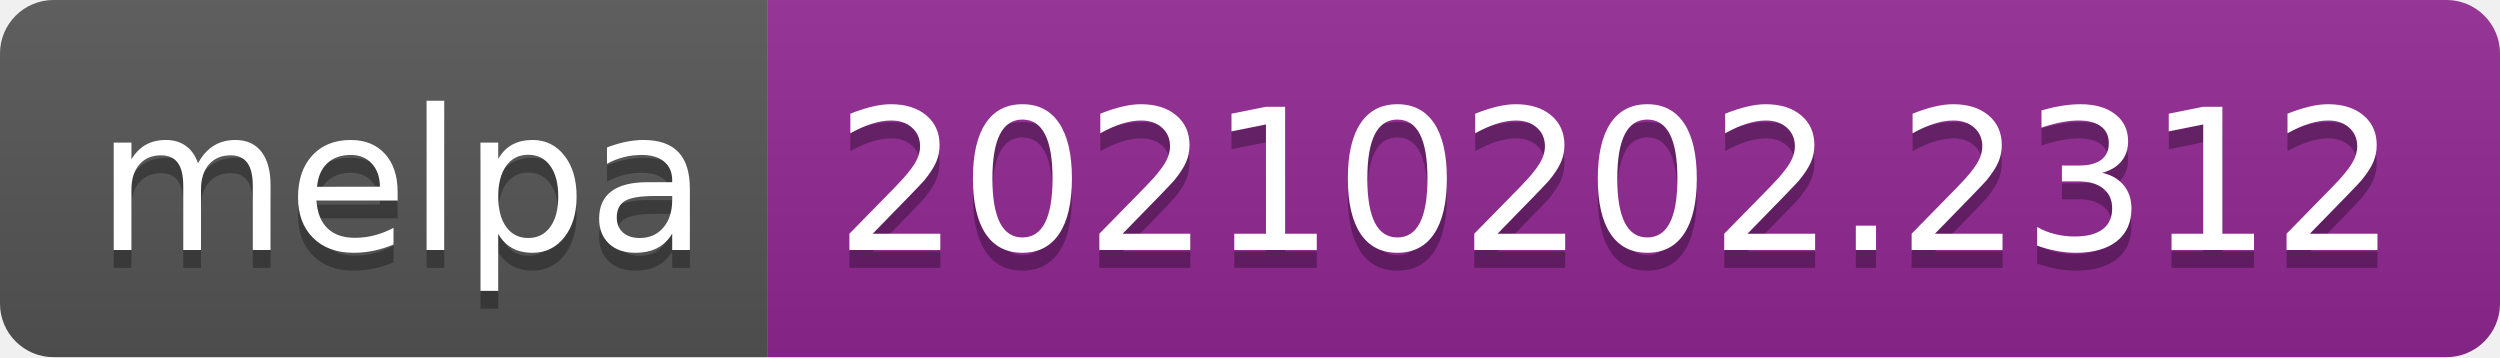
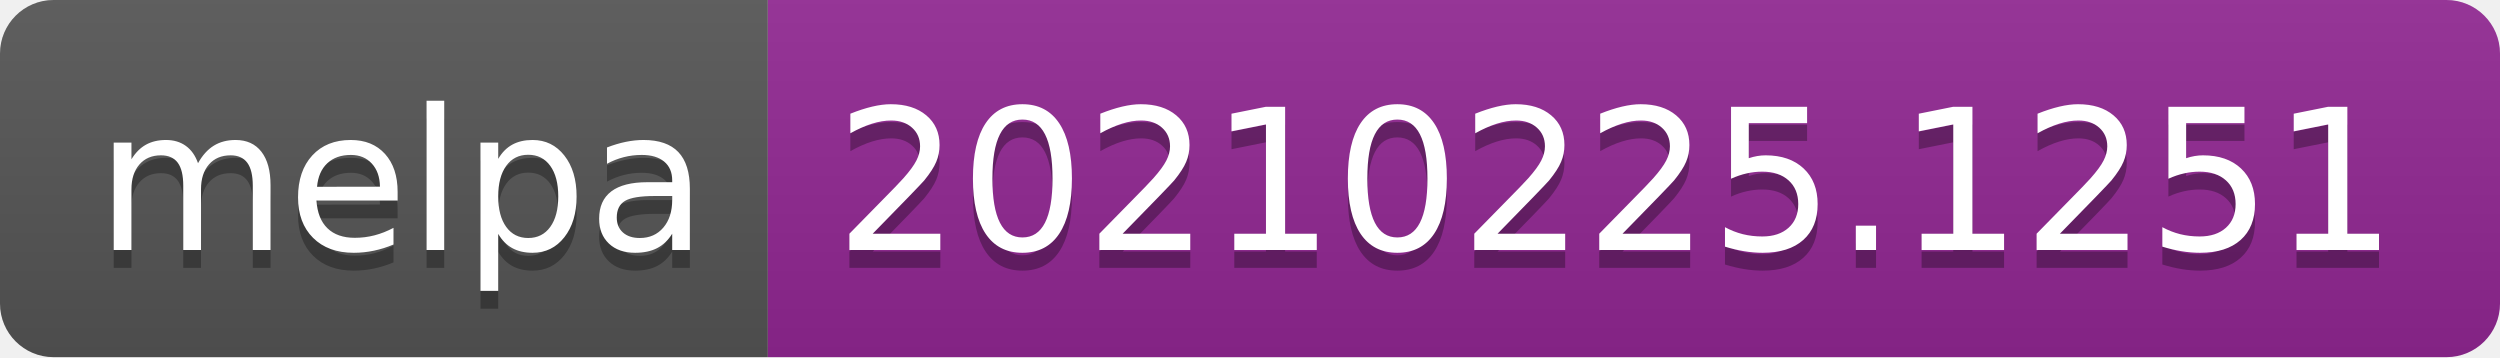
- <svg xmlns="http://www.w3.org/2000/svg" width="140" height="20" role="img" aria-label="melpa: 20210202.2312">
+ <svg xmlns="http://www.w3.org/2000/svg" width="140" height="20" role="img" aria-label="melpa: 20210225.1251">
  <linearGradient id="s" x2="0" y2="100%">
    <stop offset="0" stop-color="#bbb" stop-opacity=".1" />
    <stop offset="1" stop-opacity=".1" />
  </linearGradient>
  <clipPath id="r">
    <rect width="140" height="20" rx="3" fill="#fff" />
  </clipPath>
  <g clip-path="url(#r)">
    <rect width="43" height="20" fill="#555" />
    <rect x="43" width="97" height="20" fill="#922793" />
    <rect width="140" height="20" fill="url(#s)" />
  </g>
  <g fill="#fff" text-anchor="middle" font-family="Verdana,Geneva,DejaVu Sans,sans-serif" text-rendering="geometricPrecision" font-size="110">
    <text aria-hidden="true" x="225" y="150" fill="#010101" fill-opacity=".3" transform="scale(.1)" textLength="330">melpa</text>
    <text x="225" y="140" transform="scale(.1)" fill="#fff" textLength="330">melpa</text>
-     <text aria-hidden="true" x="905" y="150" fill="#010101" fill-opacity=".3" transform="scale(.1)" textLength="870">20210202.2312</text>
-     <text x="905" y="140" transform="scale(.1)" fill="#fff" textLength="870">20210202.2312</text>
+     <text aria-hidden="true" x="905" y="150" fill="#010101" fill-opacity=".3" transform="scale(.1)" textLength="870">20210225.1251</text>
+     <text x="905" y="140" transform="scale(.1)" fill="#fff" textLength="870">20210225.1251</text>
  </g>
</svg>
